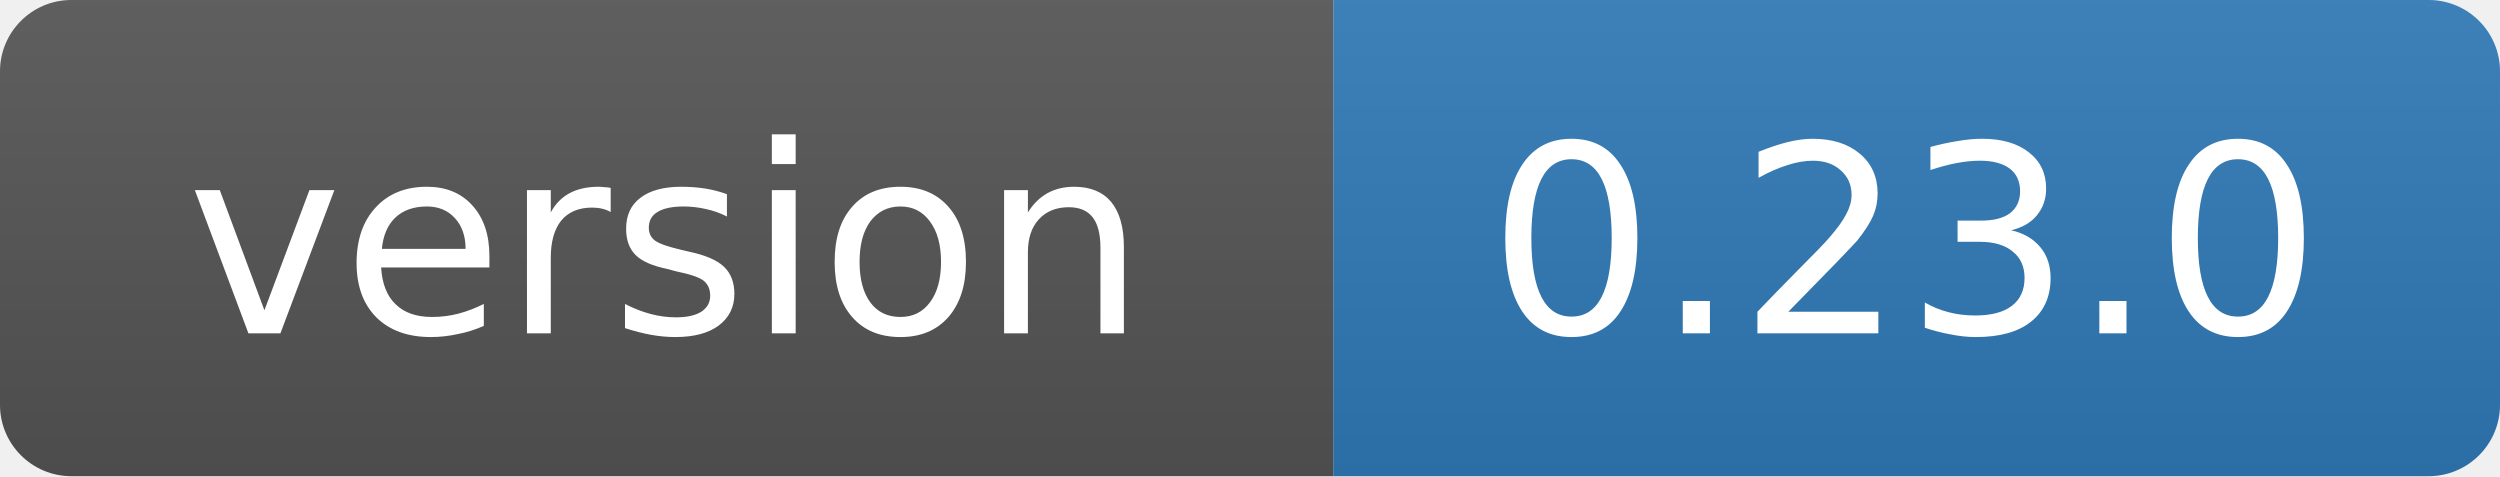
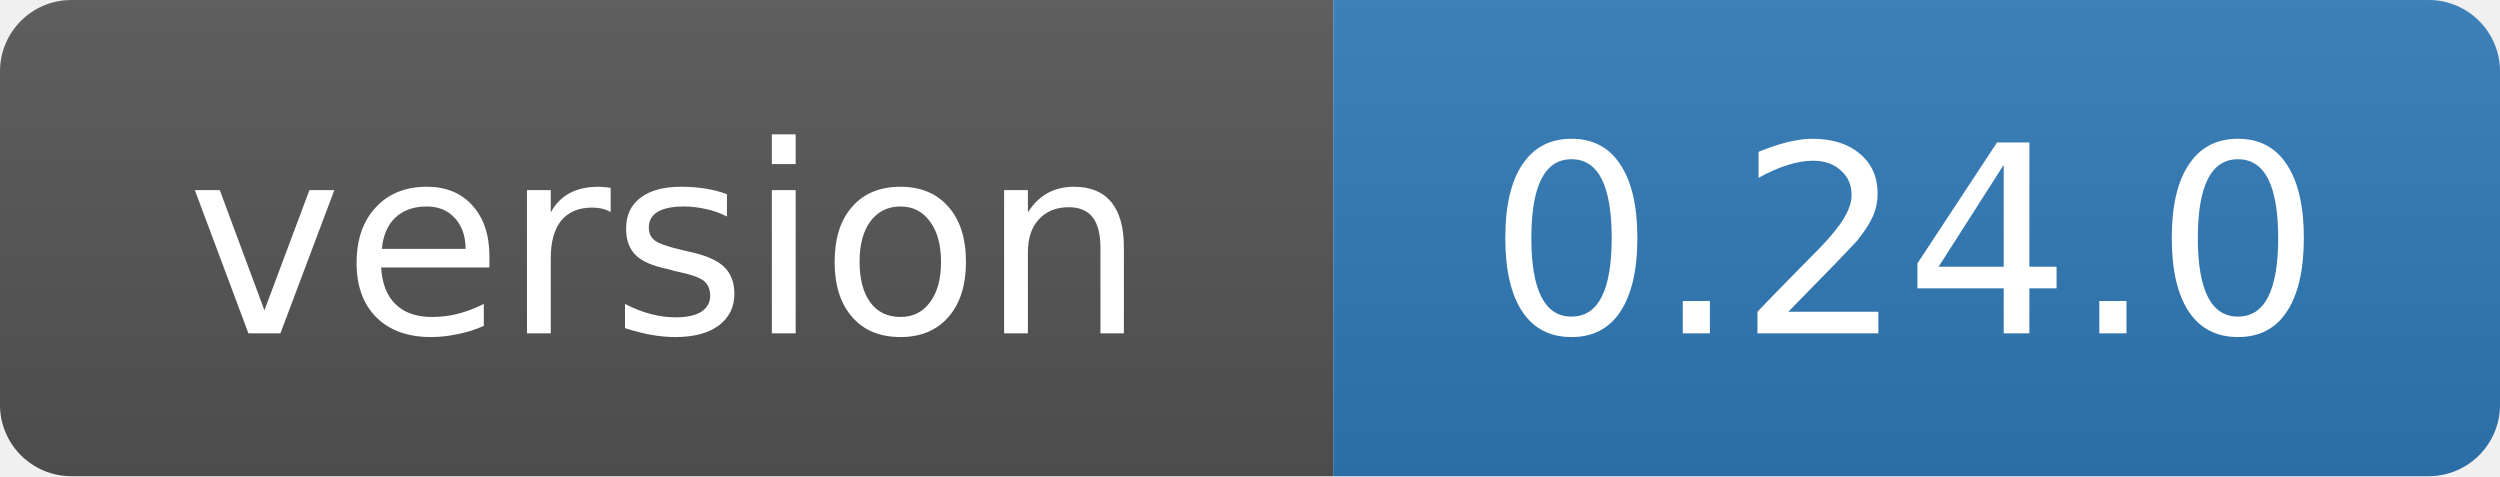
- <svg xmlns="http://www.w3.org/2000/svg" width="105" height="20" role="img" aria-label="version: 0.23.0">
+ <svg xmlns="http://www.w3.org/2000/svg" width="105" height="20" role="img" aria-label="version: 0.24.0">
  <linearGradient id="s" x2="0" y2="100%">
    <stop offset="0" stop-color="#bbb" stop-opacity=".1" />
    <stop offset="1" stop-opacity=".1" />
  </linearGradient>
  <clipPath id="r">
    <rect width="105" height="20" rx="3" fill="#fff" />
  </clipPath>
  <g clip-path="url(#r)">
    <rect width="56" height="20" fill="#555" />
    <rect x="56" width="49" height="20" fill="#2f7ab8" />
    <rect width="105" height="20" fill="url(#s)" />
  </g>
  <g fill="#fff" text-anchor="middle" font-family="Verdana,Geneva,DejaVu Sans,sans-serif" font-size="11">
    <text x="28" y="14">version</text>
-     <text x="80" y="14">0.23.0</text>
+     <text x="80" y="14">0.24.0</text>
  </g>
</svg>
